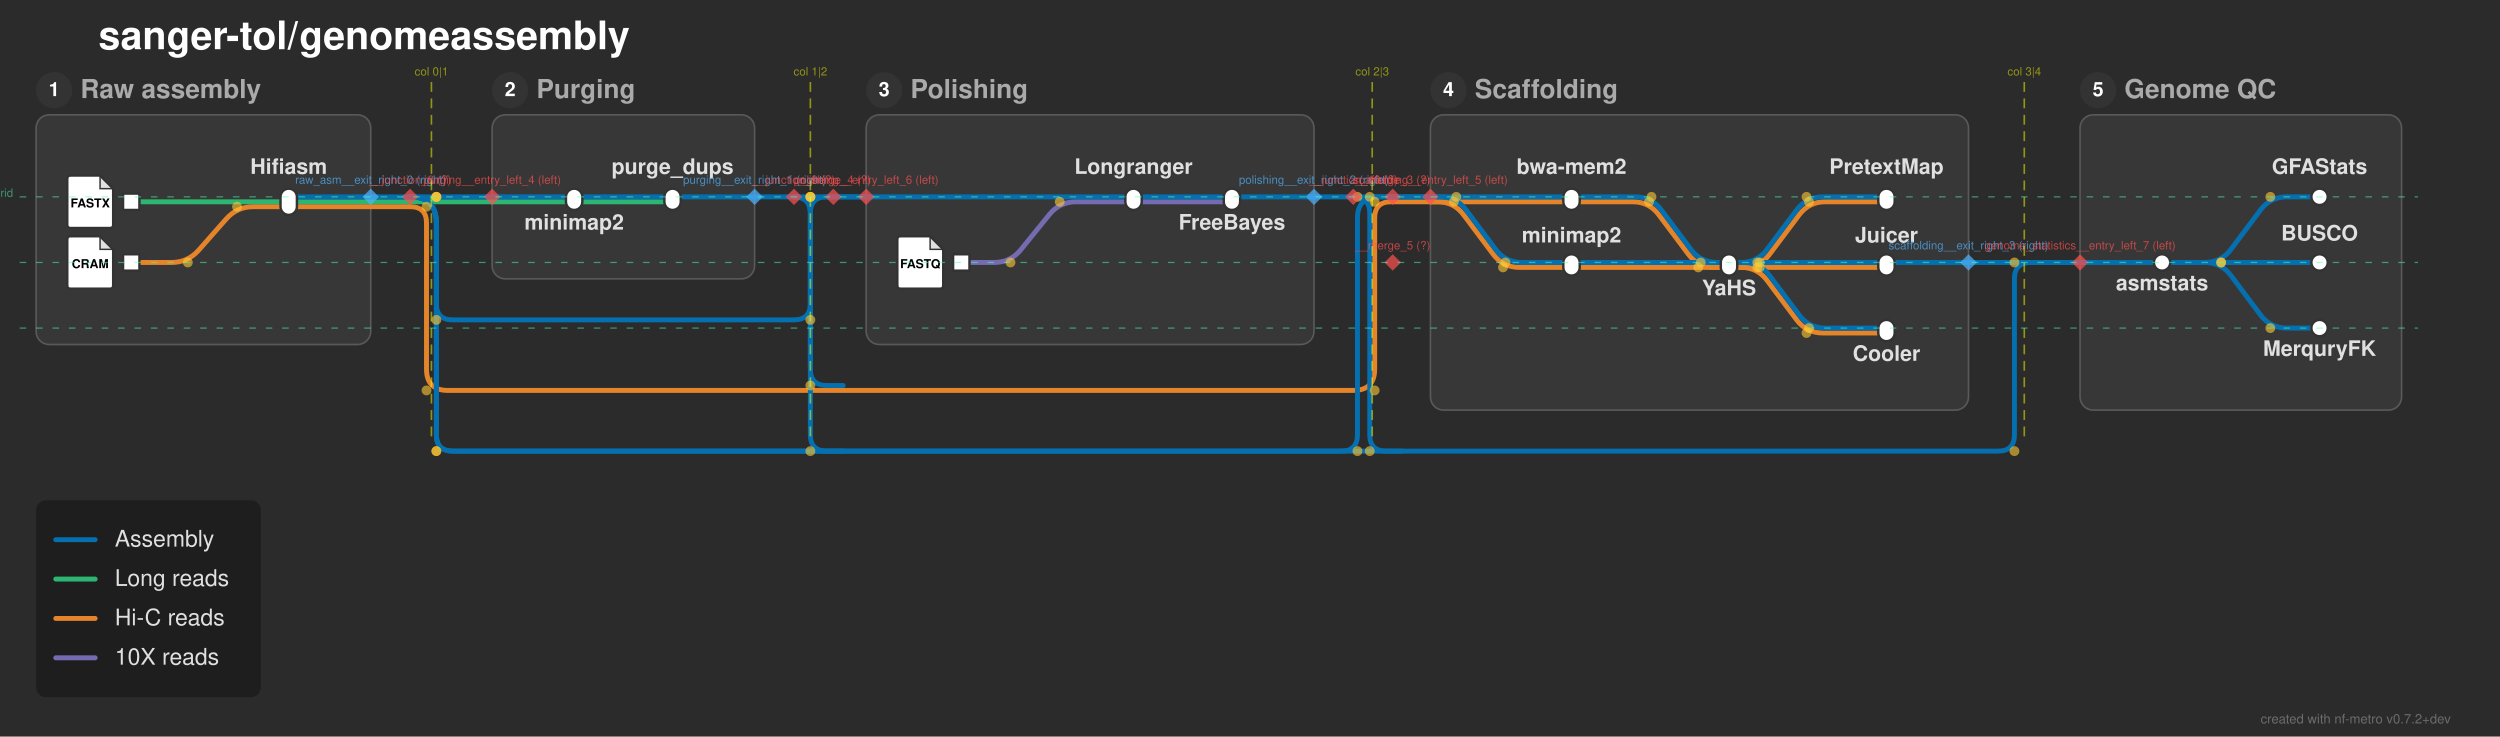
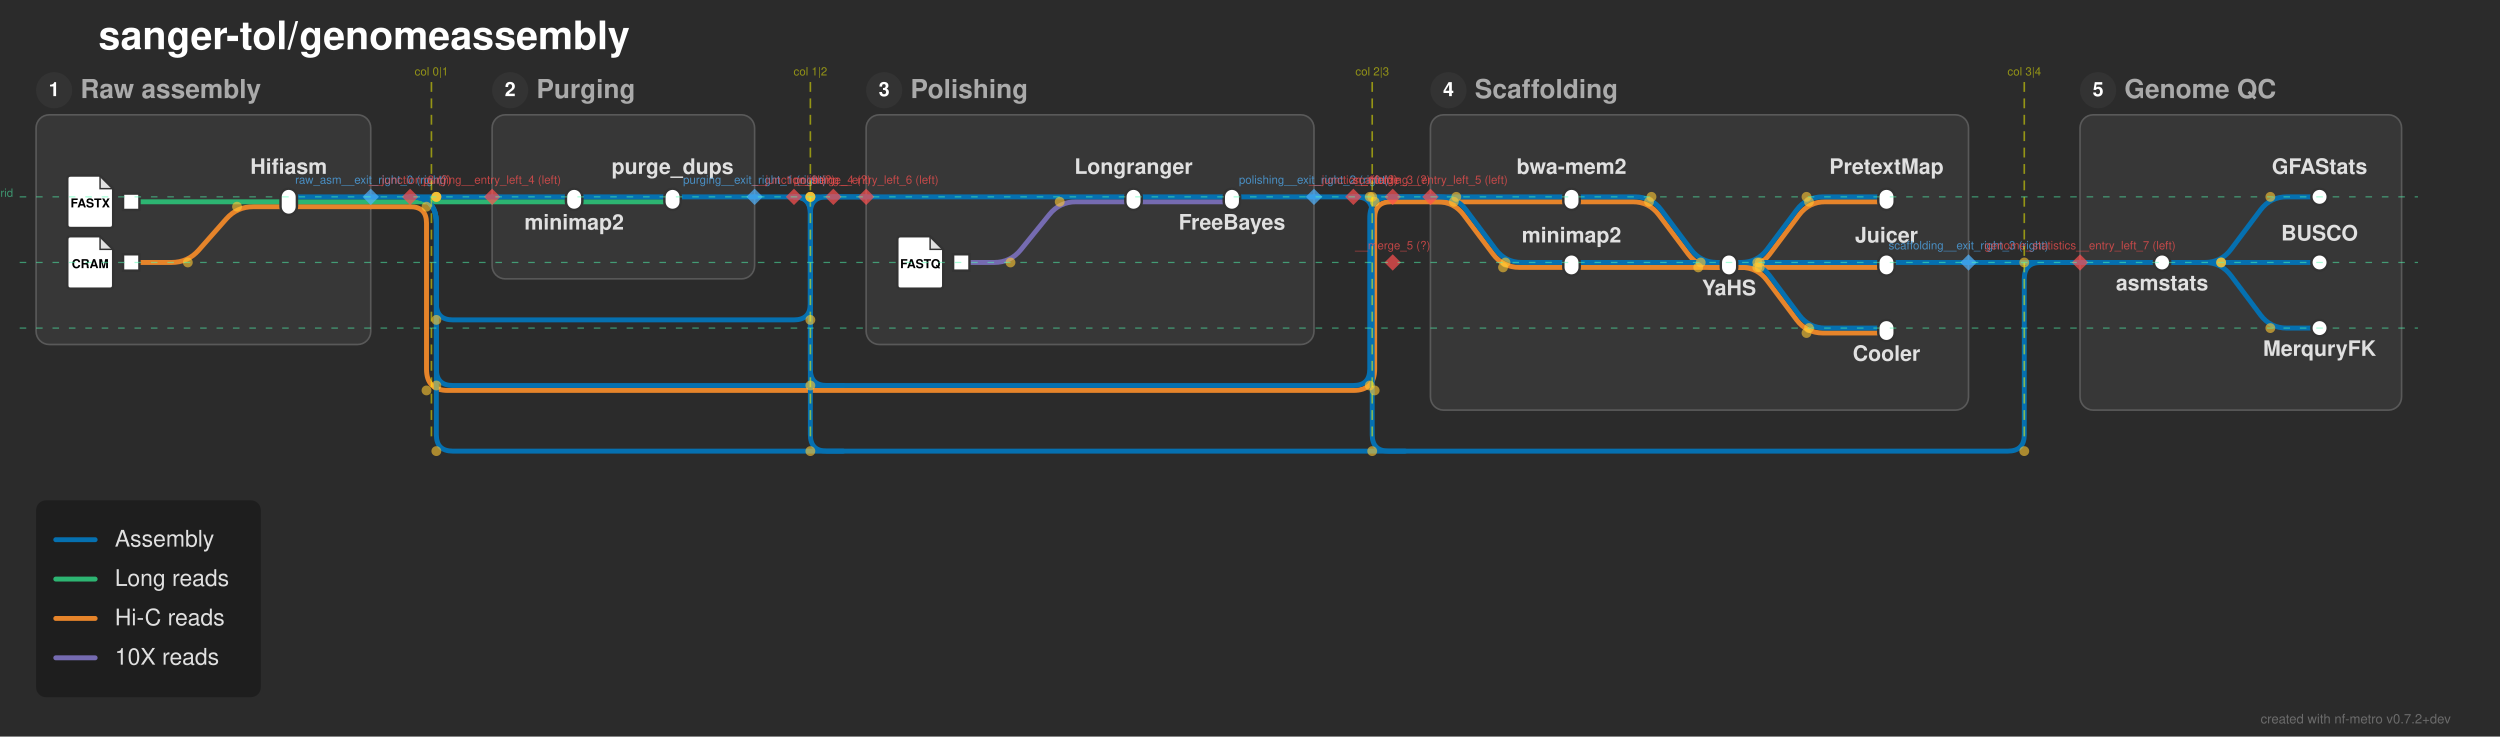
<svg xmlns="http://www.w3.org/2000/svg" width="1524" height="449" viewBox="0 0 1524 449">
  <defs>
</defs>
  <rect x="0" y="0" width="1524" height="449" fill="#2b2b2b" />
  <text x="60.0" y="30.0" font-size="24.0" fill="#ffffff" font-family="'Helvetica Neue', Helvetica, Arial, sans-serif" font-weight="bold" class="nf-metro-title">sanger-tol/genomeassembly</text>
  <rect x="22.0" y="70.0" width="204.0" height="140.0" rx="8" ry="8" fill="#373737" stroke="#595959" stroke-width="1.0" class="nf-metro-section-box" data-section-id="raw_asm" data-section-lines="assemblies,hic_reads,long_reads" />
  <circle cx="33.0" cy="55.0" r="11" fill="#333333" class="nf-metro-section-num-circle" data-section-id="raw_asm" />
  <text x="33.0" y="55.0" font-size="12" fill="#ffffff" font-family="'Helvetica Neue', Helvetica, Arial, sans-serif" font-weight="bold" text-anchor="middle" dy="0.3em" data-section-id="raw_asm">1</text>
  <text x="49.0" y="55.0" font-size="16.0" fill="#aaaaaa" font-family="'Helvetica Neue', Helvetica, Arial, sans-serif" font-weight="bold" dy="0.3em" class="nf-metro-section-label" data-section-id="raw_asm">Raw assembly</text>
  <rect x="300.0" y="70.0" width="160.0" height="100.0" rx="8" ry="8" fill="#373737" stroke="#595959" stroke-width="1.0" class="nf-metro-section-box" data-section-id="purging" data-section-lines="assemblies,long_reads" />
  <circle cx="311.0" cy="55.0" r="11" fill="#333333" class="nf-metro-section-num-circle" data-section-id="purging" />
  <text x="311.0" y="55.0" font-size="12" fill="#ffffff" font-family="'Helvetica Neue', Helvetica, Arial, sans-serif" font-weight="bold" text-anchor="middle" dy="0.3em" data-section-id="purging">2</text>
  <text x="327.0" y="55.0" font-size="16.0" fill="#aaaaaa" font-family="'Helvetica Neue', Helvetica, Arial, sans-serif" font-weight="bold" dy="0.3em" class="nf-metro-section-label" data-section-id="purging">Purging</text>
  <rect x="528.0" y="70.0" width="273.0" height="140.0" rx="8" ry="8" fill="#373737" stroke="#595959" stroke-width="1.0" class="nf-metro-section-box" data-section-id="polishing" data-section-lines="assemblies,i10x_reads" />
  <circle cx="539.0" cy="55.0" r="11" fill="#333333" class="nf-metro-section-num-circle" data-section-id="polishing" />
  <text x="539.0" y="55.0" font-size="12" fill="#ffffff" font-family="'Helvetica Neue', Helvetica, Arial, sans-serif" font-weight="bold" text-anchor="middle" dy="0.3em" data-section-id="polishing">3</text>
  <text x="555.0" y="55.0" font-size="16.0" fill="#aaaaaa" font-family="'Helvetica Neue', Helvetica, Arial, sans-serif" font-weight="bold" dy="0.3em" class="nf-metro-section-label" data-section-id="polishing">Polishing</text>
  <rect x="872.0" y="70.0" width="328.0" height="180.0" rx="8" ry="8" fill="#373737" stroke="#595959" stroke-width="1.0" class="nf-metro-section-box" data-section-id="scaffolding" data-section-lines="assemblies,hic_reads" />
  <circle cx="883.0" cy="55.0" r="11" fill="#333333" class="nf-metro-section-num-circle" data-section-id="scaffolding" />
  <text x="883.0" y="55.0" font-size="12" fill="#ffffff" font-family="'Helvetica Neue', Helvetica, Arial, sans-serif" font-weight="bold" text-anchor="middle" dy="0.3em" data-section-id="scaffolding">4</text>
  <text x="899.0" y="55.0" font-size="16.0" fill="#aaaaaa" font-family="'Helvetica Neue', Helvetica, Arial, sans-serif" font-weight="bold" dy="0.3em" class="nf-metro-section-label" data-section-id="scaffolding">Scaffolding</text>
  <rect x="1268.0" y="70.0" width="196.0" height="180.0" rx="8" ry="8" fill="#373737" stroke="#595959" stroke-width="1.0" class="nf-metro-section-box" data-section-id="genome_statistics" data-section-lines="assemblies" />
  <circle cx="1279.0" cy="55.0" r="11" fill="#333333" class="nf-metro-section-num-circle" data-section-id="genome_statistics" />
  <text x="1279.0" y="55.0" font-size="12" fill="#ffffff" font-family="'Helvetica Neue', Helvetica, Arial, sans-serif" font-weight="bold" text-anchor="middle" dy="0.3em" data-section-id="genome_statistics">5</text>
  <text x="1295.0" y="55.0" font-size="16.0" fill="#aaaaaa" font-family="'Helvetica Neue', Helvetica, Arial, sans-serif" font-weight="bold" dy="0.3em" class="nf-metro-section-label" data-section-id="genome_statistics">Genome QC</text>
  <path d="M586.0,160.0 L606.0,160.0 Q616.0,160.0,622.298,152.232 L639.702,130.768 Q646.0,123.0,656.0,123.0 L691.0,123.0" stroke="#756bb1" stroke-width="3.0" fill="none" stroke-linecap="round" stroke-linejoin="round" class="metro-line-i10x_reads" data-line-id="i10x_reads" />
  <path d="M691.0,123.0 L751.0,123.0" stroke="#756bb1" stroke-width="3.0" stroke-linecap="round" class="metro-line-i10x_reads" data-line-id="i10x_reads" />
  <path d="M80.0,160.0 L104.5,160.0 Q114.5,160.0,121.116,152.502 L137.884,133.498 Q144.5,126.0,154.5,126.0 L176.0,126.0" stroke="#e6842a" stroke-width="3.0" fill="none" stroke-linecap="round" stroke-linejoin="round" class="metro-line-hic_reads" data-line-id="hic_reads" />
  <path d="M958.0,123.0 L995.25,123.0 Q1005.25,123.0,1011.25,131.0 L1029.25,155.0 Q1035.25,163.0,1045.25,163.0 L1054.0,163.0" stroke="#e6842a" stroke-width="3.0" fill="none" stroke-linecap="round" stroke-linejoin="round" class="metro-line-hic_reads" data-line-id="hic_reads" />
  <path d="M958.0,163.0 L1054.0,163.0" stroke="#e6842a" stroke-width="3.0" stroke-linecap="round" class="metro-line-hic_reads" data-line-id="hic_reads" />
  <path d="M1054.0,163.0 L1062.75,163.0 Q1072.75,163.0,1078.75,155.0 L1096.75,131.0 Q1102.75,123.0,1112.75,123.0 L1150.0,123.0" stroke="#e6842a" stroke-width="3.0" fill="none" stroke-linecap="round" stroke-linejoin="round" class="metro-line-hic_reads" data-line-id="hic_reads" />
  <path d="M1054.0,163.0 L1150.0,163.0" stroke="#e6842a" stroke-width="3.0" stroke-linecap="round" class="metro-line-hic_reads" data-line-id="hic_reads" />
  <path d="M1054.0,163.0 L1061.25,163.0 Q1071.25,163.0,1077.25,171.0 L1095.25,195.0 Q1101.25,203.0,1111.25,203.0 L1150.0,203.0" stroke="#e6842a" stroke-width="3.0" fill="none" stroke-linecap="round" stroke-linejoin="round" class="metro-line-hic_reads" data-line-id="hic_reads" />
  <path d="M176.0,126.0 L226.0,126.0" stroke="#e6842a" stroke-width="3.0" stroke-linecap="round" class="metro-line-hic_reads" data-line-id="hic_reads" />
  <path d="M872.0,123.0 L958.0,123.0" stroke="#e6842a" stroke-width="3.0" stroke-linecap="round" class="metro-line-hic_reads" data-line-id="hic_reads" />
  <path d="M872.0,123.0 L876.25,123.0 Q886.25,123.0,892.25,131.0 L910.25,155.0 Q916.25,163.0,926.25,163.0 L958.0,163.0" stroke="#e6842a" stroke-width="3.0" fill="none" stroke-linecap="round" stroke-linejoin="round" class="metro-line-hic_reads" data-line-id="hic_reads" />
  <path d="M226.0,126.0 L250.0,126.0" stroke="#e6842a" stroke-width="3.0" stroke-linecap="round" class="metro-line-hic_reads" data-line-id="hic_reads" />
  <path d="M250.0,126.0 L250.0,126.0 Q260.0,126.0,260.0,136.0 L260.0,225.0 Q260.0,238.0,273.0,238.0 L825.0,238.0 Q838.0,238.0,838.0,225.0 L838.0,133.0 Q838.0,123.0,848.0,123.0 L872.0,123.0" stroke="#e6842a" stroke-width="3.0" fill="none" stroke-linecap="round" stroke-linejoin="round" class="metro-line-hic_reads" data-line-id="hic_reads" />
  <path d="M80.0,123.0 L176.0,123.0" stroke="#2db572" stroke-width="3.0" stroke-linecap="round" class="metro-line-long_reads" data-line-id="long_reads" />
  <path d="M350.0,123.0 L410.0,123.0" stroke="#2db572" stroke-width="3.0" stroke-linecap="round" class="metro-line-long_reads" data-line-id="long_reads" />
  <path d="M176.0,123.0 L226.0,123.0" stroke="#2db572" stroke-width="3.0" stroke-linecap="round" class="metro-line-long_reads" data-line-id="long_reads" />
  <path d="M300.0,123.0 L350.0,123.0" stroke="#2db572" stroke-width="3.0" stroke-linecap="round" class="metro-line-long_reads" data-line-id="long_reads" />
  <path d="M226.0,123.0 L250.0,123.0" stroke="#2db572" stroke-width="3.0" stroke-linecap="round" class="metro-line-long_reads" data-line-id="long_reads" />
  <path d="M250.0,123.0 L300.0,123.0" stroke="#2db572" stroke-width="3.0" stroke-linecap="round" class="metro-line-long_reads" data-line-id="long_reads" />
  <path d="M350.0,120.0 L410.0,120.0" stroke="#0570b0" stroke-width="3.0" stroke-linecap="round" class="metro-line-assemblies" data-line-id="assemblies" />
  <path d="M691.0,120.0 L751.0,120.0" stroke="#0570b0" stroke-width="3.0" stroke-linecap="round" class="metro-line-assemblies" data-line-id="assemblies" />
  <path d="M958.0,120.0 L996.75,120.0 Q1006.75,120.0,1012.75,128.0 L1030.75,152.0 Q1036.75,160.0,1046.75,160.0 L1054.0,160.0" stroke="#0570b0" stroke-width="3.0" fill="none" stroke-linecap="round" stroke-linejoin="round" class="metro-line-assemblies" data-line-id="assemblies" />
  <path d="M958.0,160.0 L1054.0,160.0" stroke="#0570b0" stroke-width="3.0" stroke-linecap="round" class="metro-line-assemblies" data-line-id="assemblies" />
  <path d="M1054.0,160.0 L1061.25,160.0 Q1071.25,160.0,1077.25,152.0 L1095.25,128.0 Q1101.25,120.0,1111.25,120.0 L1150.0,120.0" stroke="#0570b0" stroke-width="3.0" fill="none" stroke-linecap="round" stroke-linejoin="round" class="metro-line-assemblies" data-line-id="assemblies" />
  <path d="M1054.0,160.0 L1150.0,160.0" stroke="#0570b0" stroke-width="3.0" stroke-linecap="round" class="metro-line-assemblies" data-line-id="assemblies" />
  <path d="M1054.0,160.0 L1062.75,160.0 Q1072.75,160.0,1078.75,168.0 L1096.75,192.0 Q1102.75,200.0,1112.75,200.0 L1150.0,200.0" stroke="#0570b0" stroke-width="3.0" fill="none" stroke-linecap="round" stroke-linejoin="round" class="metro-line-assemblies" data-line-id="assemblies" />
  <path d="M1318.0,160.0 L1344.0,160.0 Q1354.0,160.0,1360.0,152.0 L1378.0,128.0 Q1384.0,120.0,1394.0,120.0 L1414.0,120.0" stroke="#0570b0" stroke-width="3.0" fill="none" stroke-linecap="round" stroke-linejoin="round" class="metro-line-assemblies" data-line-id="assemblies" />
  <path d="M1318.0,160.0 L1414.0,160.0" stroke="#0570b0" stroke-width="3.0" stroke-linecap="round" class="metro-line-assemblies" data-line-id="assemblies" />
  <path d="M1318.0,160.0 L1344.0,160.0 Q1354.0,160.0,1360.0,168.0 L1378.0,192.0 Q1384.0,200.0,1394.0,200.0 L1414.0,200.0" stroke="#0570b0" stroke-width="3.0" fill="none" stroke-linecap="round" stroke-linejoin="round" class="metro-line-assemblies" data-line-id="assemblies" />
  <path d="M176.0,120.0 L226.0,120.0" stroke="#0570b0" stroke-width="3.0" stroke-linecap="round" class="metro-line-assemblies" data-line-id="assemblies" />
  <path d="M300.0,120.0 L350.0,120.0" stroke="#0570b0" stroke-width="3.0" stroke-linecap="round" class="metro-line-assemblies" data-line-id="assemblies" />
  <path d="M528.0,120.0 L691.0,120.0" stroke="#0570b0" stroke-width="3.0" stroke-linecap="round" class="metro-line-assemblies" data-line-id="assemblies" />
  <path d="M872.0,120.0 L958.0,120.0" stroke="#0570b0" stroke-width="3.0" stroke-linecap="round" class="metro-line-assemblies" data-line-id="assemblies" />
  <path d="M872.0,120.0 L877.75,120.0 Q887.75,120.0,893.75,128.0 L911.75,152.0 Q917.75,160.0,927.75,160.0 L958.0,160.0" stroke="#0570b0" stroke-width="3.0" fill="none" stroke-linecap="round" stroke-linejoin="round" class="metro-line-assemblies" data-line-id="assemblies" />
  <path d="M410.0,120.0 L460.0,120.0" stroke="#0570b0" stroke-width="3.0" stroke-linecap="round" class="metro-line-assemblies" data-line-id="assemblies" />
  <path d="M751.0,120.0 L801.0,120.0" stroke="#0570b0" stroke-width="3.0" stroke-linecap="round" class="metro-line-assemblies" data-line-id="assemblies" />
  <path d="M1268.0,160.0 L1318.0,160.0" stroke="#0570b0" stroke-width="3.0" stroke-linecap="round" class="metro-line-assemblies" data-line-id="assemblies" />
  <path d="M1054.0,160.0 L1200.0,160.0" stroke="#0570b0" stroke-width="3.0" stroke-linecap="round" class="metro-line-assemblies" data-line-id="assemblies" />
  <path d="M226.0,120.0 L250.0,120.0" stroke="#0570b0" stroke-width="3.0" stroke-linecap="round" class="metro-line-assemblies" data-line-id="assemblies" />
  <path d="M250.0,120.0 L300.0,120.0" stroke="#0570b0" stroke-width="3.0" stroke-linecap="round" class="metro-line-assemblies" data-line-id="assemblies" />
  <path d="M460.0,120.0 L484.0,120.0" stroke="#0570b0" stroke-width="3.0" stroke-linecap="round" class="metro-line-assemblies" data-line-id="assemblies" />
  <path d="M801.0,120.0 L825.0,120.0" stroke="#0570b0" stroke-width="3.0" stroke-linecap="round" class="metro-line-assemblies" data-line-id="assemblies" />
  <path d="M1200.0,160.0 L1268.0,160.0" stroke="#0570b0" stroke-width="3.0" stroke-linecap="round" class="metro-line-assemblies" data-line-id="assemblies" />
-   <path d="M250.0,120.0 L250.0,120.0 Q266.0,120.0,266.0,136.0 L266.0,265.0 Q266.0,275.0,276.0,275.0 L817.5,275.0 Q827.5,275.0,827.5,265.0 L827.5,133.0 Q827.5,120.0,840.5,120.0 L872.0,120.0" stroke="#0570b0" stroke-width="3.0" fill="none" stroke-linecap="round" stroke-linejoin="round" class="metro-line-assemblies" data-line-id="assemblies" />
+   <path d="M250.0,120.0 L250.0,120.0 Q266.0,120.0,266.0,136.0 L266.0,225.0 Q266.0,235.0,276.0,235.0 L825.0,235.0 Q835.0,235.0,835.0,225.0 L835.0,133.0 Q835.0,120.0,848.0,120.0 L872.0,120.0" stroke="#0570b0" stroke-width="3.0" fill="none" stroke-linecap="round" stroke-linejoin="round" class="metro-line-assemblies" data-line-id="assemblies" />
  <path d="M484.0,120.0 L484.0,120.0 Q494.0,120.0,494.0,130.0 L494.0,225.0 Q494.0,235.0,504.0,235.0 L514.0,235.0" stroke="#0570b0" stroke-width="3.0" fill="none" stroke-linecap="round" stroke-linejoin="round" class="metro-line-assemblies" data-line-id="assemblies" />
  <path d="M825.0,120.0 L849.0,120.0" stroke="#0570b0" stroke-width="3.0" stroke-linecap="round" class="metro-line-assemblies" data-line-id="assemblies" />
  <path d="M849.0,120.0 L872.0,120.0" stroke="#0570b0" stroke-width="3.0" stroke-linecap="round" class="metro-line-assemblies" data-line-id="assemblies" />
  <path d="M250.0,120.0 L250.0,120.0 Q266.0,120.0,266.0,136.0 L266.0,185.0 Q266.0,195.0,276.0,195.0 L484.0,195.0 Q494.0,195.0,494.0,185.0 L494.0,130.0 Q494.0,120.0,504.0,120.0 L528.0,120.0" stroke="#0570b0" stroke-width="3.0" fill="none" stroke-linecap="round" stroke-linejoin="round" class="metro-line-assemblies" data-line-id="assemblies" />
  <path d="M484.0,120.0 L508.0,120.0" stroke="#0570b0" stroke-width="3.0" stroke-linecap="round" class="metro-line-assemblies" data-line-id="assemblies" />
  <path d="M508.0,120.0 L528.0,120.0" stroke="#0570b0" stroke-width="3.0" stroke-linecap="round" class="metro-line-assemblies" data-line-id="assemblies" />
-   <path d="M250.0,120.0 L250.0,120.0 Q266.0,120.0,266.0,136.0 L266.0,265.0 Q266.0,275.0,276.0,275.0 L1218.0,275.0 Q1228.0,275.0,1228.0,265.0 L1228.0,170.0 Q1228.0,160.0,1238.0,160.0 L1268.0,160.0" stroke="#0570b0" stroke-width="3.0" fill="none" stroke-linecap="round" stroke-linejoin="round" class="metro-line-assemblies" data-line-id="assemblies" />
+   <path d="M250.0,120.0 L250.0,120.0 Q266.0,120.0,266.0,136.0 L266.0,265.0 Q266.0,275.0,276.0,275.0 L1224.0,275.0 Q1234.0,275.0,1234.0,265.0 L1234.0,170.0 Q1234.0,160.0,1244.0,160.0 L1268.0,160.0" stroke="#0570b0" stroke-width="3.0" fill="none" stroke-linecap="round" stroke-linejoin="round" class="metro-line-assemblies" data-line-id="assemblies" />
  <path d="M484.0,120.0 L484.0,120.0 Q494.0,120.0,494.0,130.0 L494.0,265.0 Q494.0,275.0,504.0,275.0 L514.0,275.0" stroke="#0570b0" stroke-width="3.0" fill="none" stroke-linecap="round" stroke-linejoin="round" class="metro-line-assemblies" data-line-id="assemblies" />
-   <path d="M825.0,120.0 L825.0,120.0 Q835.0,120.0,835.0,130.0 L835.0,265.0 Q835.0,275.0,845.0,275.0 L855.0,275.0" stroke="#0570b0" stroke-width="3.0" fill="none" stroke-linecap="round" stroke-linejoin="round" class="metro-line-assemblies" data-line-id="assemblies" />
+   <path d="M825.0,120.0 L826.5,120.0 Q836.5,120.0,836.5,130.0 L836.5,265.0 Q836.5,275.0,846.5,275.0 L856.5,275.0" stroke="#0570b0" stroke-width="3.0" fill="none" stroke-linecap="round" stroke-linejoin="round" class="metro-line-assemblies" data-line-id="assemblies" />
  <rect x="75.0" y="118.0" width="10.0" height="10.0" fill="#ffffff" stroke="#333333" stroke-width="1.5" class="nf-metro-station" data-station-id="input_long_reads" data-station-lines="long_reads" data-station-label="input_long_reads" data-section-id="raw_asm" data-section-name="Raw assembly" />
  <g data-station-id="input_long_reads">
    <path d="M43.0,107.0 L61.0,107.0 L69.0,115.0 L69.0,137.0 Q69.0,139.0,67.0,139.0 L43.0,139.0 Q41.0,139.0,41.0,137.0 L41.0,109.0 Q41.0,107.0,43.0,107.0 Z" fill="#ffffff" stroke="#333333" stroke-width="1.5" stroke-linejoin="round" />
    <path d="M61.0,107.0 L61.0,115.0 L69.0,115.0 Z" fill="#333333" opacity="0.15" stroke="none" />
    <path d="M61.0,107.0 L61.0,115.0 L69.0,115.0" fill="none" stroke="#333333" stroke-width="0.9" />
    <text x="55.0" y="124.2" font-size="7.5" fill="#000000" font-family="'Helvetica Neue', Helvetica, Arial, sans-serif" font-weight="bold" text-anchor="middle" dy="0.3em">FASTX</text>
  </g>
  <rect x="75.0" y="155.0" width="10.0" height="10.0" fill="#ffffff" stroke="#333333" stroke-width="1.5" class="nf-metro-station" data-station-id="input_hic_reads" data-station-lines="hic_reads" data-station-label="input_hic_reads" data-section-id="raw_asm" data-section-name="Raw assembly" />
  <g data-station-id="input_hic_reads">
    <path d="M43.0,144.0 L61.0,144.0 L69.0,152.0 L69.0,174.0 Q69.0,176.0,67.0,176.0 L43.0,176.0 Q41.0,176.0,41.0,174.0 L41.0,146.0 Q41.0,144.0,43.0,144.0 Z" fill="#ffffff" stroke="#333333" stroke-width="1.5" stroke-linejoin="round" />
    <path d="M61.0,144.0 L61.0,152.0 L69.0,152.0 Z" fill="#333333" opacity="0.15" stroke="none" />
    <path d="M61.0,144.0 L61.0,152.0 L69.0,152.0" fill="none" stroke="#333333" stroke-width="0.9" />
    <text x="55.0" y="161.2" font-size="7.5" fill="#000000" font-family="'Helvetica Neue', Helvetica, Arial, sans-serif" font-weight="bold" text-anchor="middle" dy="0.3em">CRAM</text>
  </g>
  <rect x="171.0" y="115.0" width="10.0" height="16.0" rx="5.0" ry="5.0" fill="#ffffff" stroke="#333333" stroke-width="1.5" class="nf-metro-station" data-station-id="hifiasm" data-station-lines="assemblies,hic_reads,long_reads" data-station-label="Hifiasm" data-section-id="raw_asm" data-section-name="Raw assembly" />
  <rect x="345.0" y="115.0" width="10.0" height="13.0" rx="5.0" ry="5.0" fill="#ffffff" stroke="#333333" stroke-width="1.5" class="nf-metro-station" data-station-id="purging_minimap2" data-station-lines="assemblies,long_reads" data-station-label="minimap2" data-section-id="purging" data-section-name="Purging" />
  <rect x="405.0" y="115.0" width="10.0" height="13.0" rx="5.0" ry="5.0" fill="#ffffff" stroke="#333333" stroke-width="1.5" class="nf-metro-station" data-station-id="purge_dups" data-station-lines="assemblies,long_reads" data-station-label="purge_dups" data-section-id="purging" data-section-name="Purging" />
  <rect x="581.0" y="155.0" width="10.0" height="10.0" fill="#ffffff" stroke="#333333" stroke-width="1.5" class="nf-metro-station" data-station-id="input_10x_reads" data-station-lines="i10x_reads" data-station-label="input_10x_reads" data-section-id="polishing" data-section-name="Polishing" />
  <g data-station-id="input_10x_reads">
    <path d="M549.0,144.0 L567.0,144.0 L575.0,152.0 L575.0,174.0 Q575.0,176.0,573.0,176.0 L549.0,176.0 Q547.0,176.0,547.0,174.0 L547.0,146.0 Q547.0,144.0,549.0,144.0 Z" fill="#ffffff" stroke="#333333" stroke-width="1.5" stroke-linejoin="round" />
    <path d="M567.0,144.0 L567.0,152.0 L575.0,152.0 Z" fill="#333333" opacity="0.15" stroke="none" />
    <path d="M567.0,144.0 L567.0,152.0 L575.0,152.0" fill="none" stroke="#333333" stroke-width="0.9" />
    <text x="561.0" y="161.2" font-size="7.5" fill="#000000" font-family="'Helvetica Neue', Helvetica, Arial, sans-serif" font-weight="bold" text-anchor="middle" dy="0.3em">FASTQ</text>
  </g>
  <rect x="686.0" y="115.0" width="10.0" height="13.0" rx="5.0" ry="5.0" fill="#ffffff" stroke="#333333" stroke-width="1.5" class="nf-metro-station" data-station-id="longranger" data-station-lines="assemblies,i10x_reads" data-station-label="Longranger" data-section-id="polishing" data-section-name="Polishing" />
  <rect x="746.0" y="115.0" width="10.0" height="13.0" rx="5.0" ry="5.0" fill="#ffffff" stroke="#333333" stroke-width="1.5" class="nf-metro-station" data-station-id="freebayes" data-station-lines="assemblies,i10x_reads" data-station-label="FreeBayes" data-section-id="polishing" data-section-name="Polishing" />
  <rect x="953.0" y="115.0" width="10.0" height="13.0" rx="5.0" ry="5.0" fill="#ffffff" stroke="#333333" stroke-width="1.5" class="nf-metro-station" data-station-id="scaffolding_bwamem2" data-station-lines="assemblies,hic_reads" data-station-label="bwa-mem2" data-section-id="scaffolding" data-section-name="Scaffolding" />
  <rect x="953.0" y="155.0" width="10.0" height="13.0" rx="5.0" ry="5.0" fill="#ffffff" stroke="#333333" stroke-width="1.5" class="nf-metro-station" data-station-id="scaffolding_minimap2" data-station-lines="assemblies,hic_reads" data-station-label="minimap2" data-section-id="scaffolding" data-section-name="Scaffolding" />
  <rect x="1049.0" y="155.0" width="10.0" height="13.0" rx="5.0" ry="5.0" fill="#ffffff" stroke="#333333" stroke-width="1.5" class="nf-metro-station" data-station-id="yahs" data-station-lines="assemblies,hic_reads" data-station-label="YaHS" data-section-id="scaffolding" data-section-name="Scaffolding" />
  <rect x="1145.0" y="115.0" width="10.0" height="13.0" rx="5.0" ry="5.0" fill="#ffffff" stroke="#333333" stroke-width="1.5" class="nf-metro-station" data-station-id="pretextmap" data-station-lines="assemblies,hic_reads" data-station-label="PretextMap" data-section-id="scaffolding" data-section-name="Scaffolding" />
  <rect x="1145.0" y="155.0" width="10.0" height="13.0" rx="5.0" ry="5.0" fill="#ffffff" stroke="#333333" stroke-width="1.5" class="nf-metro-station" data-station-id="juicer" data-station-lines="assemblies,hic_reads" data-station-label="Juicer" data-section-id="scaffolding" data-section-name="Scaffolding" />
  <rect x="1145.0" y="195.0" width="10.0" height="13.0" rx="5.0" ry="5.0" fill="#ffffff" stroke="#333333" stroke-width="1.5" class="nf-metro-station" data-station-id="cooler" data-station-lines="assemblies,hic_reads" data-station-label="Cooler" data-section-id="scaffolding" data-section-name="Scaffolding" />
  <rect x="1313.0" y="155.0" width="10.0" height="10.0" rx="5.0" ry="5.0" fill="#ffffff" stroke="#333333" stroke-width="1.5" class="nf-metro-station" data-station-id="asmstats" data-station-lines="assemblies" data-station-label="asmstats" data-section-id="genome_statistics" data-section-name="Genome QC" />
  <rect x="1409.0" y="115.0" width="10.0" height="10.0" rx="5.0" ry="5.0" fill="#ffffff" stroke="#333333" stroke-width="1.5" class="nf-metro-station" data-station-id="gfastats" data-station-lines="assemblies" data-station-label="GFAStats" data-section-id="genome_statistics" data-section-name="Genome QC" />
  <rect x="1409.0" y="155.0" width="10.0" height="10.0" rx="5.0" ry="5.0" fill="#ffffff" stroke="#333333" stroke-width="1.5" class="nf-metro-station" data-station-id="busco" data-station-lines="assemblies" data-station-label="BUSCO" data-section-id="genome_statistics" data-section-name="Genome QC" />
  <rect x="1409.0" y="195.0" width="10.0" height="10.0" rx="5.0" ry="5.0" fill="#ffffff" stroke="#333333" stroke-width="1.5" class="nf-metro-station" data-station-id="merquryfk" data-station-lines="assemblies" data-station-label="MerquryFK" data-section-id="genome_statistics" data-section-name="Genome QC" />
  <text x="958.0" y="106.0" font-size="13.0" fill="#e0e0e0" font-family="'Helvetica Neue', Helvetica, Arial, sans-serif" font-weight="bold" text-anchor="middle" dominant-baseline="auto" data-station-id="scaffolding_bwamem2" class="nf-metro-station-label">bwa-mem2</text>
  <text x="350.0" y="134.0" font-size="13.0" fill="#e0e0e0" font-family="'Helvetica Neue', Helvetica, Arial, sans-serif" font-weight="bold" text-anchor="middle" dominant-baseline="hanging" data-station-id="purging_minimap2" class="nf-metro-station-label">minimap2</text>
  <text x="1318.0" y="171.0" font-size="13.0" fill="#e0e0e0" font-family="'Helvetica Neue', Helvetica, Arial, sans-serif" font-weight="bold" text-anchor="middle" dominant-baseline="hanging" data-station-id="asmstats" class="nf-metro-station-label">asmstats</text>
  <text x="958.0" y="147.8" font-size="13.0" fill="#e0e0e0" font-family="'Helvetica Neue', Helvetica, Arial, sans-serif" font-weight="bold" text-anchor="middle" dominant-baseline="auto" data-station-id="scaffolding_minimap2" class="nf-metro-station-label">minimap2</text>
  <text x="1414.0" y="106.0" font-size="13.0" fill="#e0e0e0" font-family="'Helvetica Neue', Helvetica, Arial, sans-serif" font-weight="bold" text-anchor="middle" dominant-baseline="auto" data-station-id="gfastats" class="nf-metro-station-label">GFAStats</text>
  <text x="410.0" y="106.0" font-size="13.0" fill="#e0e0e0" font-family="'Helvetica Neue', Helvetica, Arial, sans-serif" font-weight="bold" text-anchor="middle" dominant-baseline="auto" data-station-id="purge_dups" class="nf-metro-station-label">purge_dups</text>
  <text x="691.0" y="106.0" font-size="13.0" fill="#e0e0e0" font-family="'Helvetica Neue', Helvetica, Arial, sans-serif" font-weight="bold" text-anchor="middle" dominant-baseline="auto" data-station-id="longranger" class="nf-metro-station-label">Longranger</text>
  <text x="1054.0" y="174.0" font-size="13.0" fill="#e0e0e0" font-family="'Helvetica Neue', Helvetica, Arial, sans-serif" font-weight="bold" text-anchor="middle" dominant-baseline="hanging" data-station-id="yahs" class="nf-metro-station-label">YaHS</text>
  <text x="1414.0" y="146.6" font-size="13.0" fill="#e0e0e0" font-family="'Helvetica Neue', Helvetica, Arial, sans-serif" font-weight="bold" text-anchor="middle" dominant-baseline="auto" data-station-id="busco" class="nf-metro-station-label">BUSCO</text>
  <text x="176.0" y="106.0" font-size="13.0" fill="#e0e0e0" font-family="'Helvetica Neue', Helvetica, Arial, sans-serif" font-weight="bold" text-anchor="middle" dominant-baseline="auto" data-station-id="hifiasm" class="nf-metro-station-label">Hifiasm</text>
  <text x="1414.0" y="211.0" font-size="13.0" fill="#e0e0e0" font-family="'Helvetica Neue', Helvetica, Arial, sans-serif" font-weight="bold" text-anchor="middle" dominant-baseline="hanging" data-station-id="merquryfk" class="nf-metro-station-label">MerquryFK</text>
  <text x="1150.0" y="106.0" font-size="13.0" fill="#e0e0e0" font-family="'Helvetica Neue', Helvetica, Arial, sans-serif" font-weight="bold" text-anchor="middle" dominant-baseline="auto" data-station-id="pretextmap" class="nf-metro-station-label">PretextMap</text>
  <text x="751.0" y="134.0" font-size="13.0" fill="#e0e0e0" font-family="'Helvetica Neue', Helvetica, Arial, sans-serif" font-weight="bold" text-anchor="middle" dominant-baseline="hanging" data-station-id="freebayes" class="nf-metro-station-label">FreeBayes</text>
  <text x="1150.0" y="147.8" font-size="13.0" fill="#e0e0e0" font-family="'Helvetica Neue', Helvetica, Arial, sans-serif" font-weight="bold" text-anchor="middle" dominant-baseline="auto" data-station-id="juicer" class="nf-metro-station-label">Juicer</text>
  <text x="1150.0" y="214.0" font-size="13.0" fill="#e0e0e0" font-family="'Helvetica Neue', Helvetica, Arial, sans-serif" font-weight="bold" text-anchor="middle" dominant-baseline="hanging" data-station-id="cooler" class="nf-metro-station-label">Cooler</text>
  <circle cx="114.5" cy="160.0" r="3.0" fill="rgba(255, 200, 50, 0.6)" />
  <circle cx="144.5" cy="126.0" r="3.0" fill="rgba(255, 200, 50, 0.6)" />
  <circle cx="616.0" cy="160.0" r="3.0" fill="rgba(255, 200, 50, 0.6)" />
  <circle cx="646.0" cy="123.0" r="3.0" fill="rgba(255, 200, 50, 0.6)" />
  <circle cx="1006.75" cy="120.0" r="3.0" fill="rgba(255, 200, 50, 0.6)" />
  <circle cx="1036.75" cy="160.0" r="3.0" fill="rgba(255, 200, 50, 0.6)" />
  <circle cx="1005.25" cy="123.0" r="3.0" fill="rgba(255, 200, 50, 0.6)" />
  <circle cx="1035.25" cy="163.0" r="3.0" fill="rgba(255, 200, 50, 0.6)" />
  <circle cx="1071.25" cy="160.0" r="3.0" fill="rgba(255, 200, 50, 0.6)" />
  <circle cx="1101.25" cy="120.0" r="3.0" fill="rgba(255, 200, 50, 0.6)" />
  <circle cx="1072.75" cy="163.0" r="3.0" fill="rgba(255, 200, 50, 0.6)" />
  <circle cx="1102.75" cy="123.0" r="3.0" fill="rgba(255, 200, 50, 0.6)" />
  <circle cx="1072.75" cy="160.0" r="3.0" fill="rgba(255, 200, 50, 0.6)" />
  <circle cx="1102.75" cy="200.0" r="3.0" fill="rgba(255, 200, 50, 0.6)" />
  <circle cx="1071.25" cy="163.0" r="3.0" fill="rgba(255, 200, 50, 0.6)" />
  <circle cx="1101.25" cy="203.0" r="3.0" fill="rgba(255, 200, 50, 0.6)" />
  <circle cx="1354.0" cy="160.0" r="3.0" fill="rgba(255, 200, 50, 0.6)" />
  <circle cx="1384.0" cy="120.0" r="3.0" fill="rgba(255, 200, 50, 0.6)" />
  <circle cx="1354.0" cy="160.0" r="3.0" fill="rgba(255, 200, 50, 0.6)" />
  <circle cx="1384.0" cy="200.0" r="3.0" fill="rgba(255, 200, 50, 0.6)" />
  <circle cx="886.25" cy="123.0" r="3.0" fill="rgba(255, 200, 50, 0.6)" />
  <circle cx="916.25" cy="163.0" r="3.0" fill="rgba(255, 200, 50, 0.6)" />
  <circle cx="887.75" cy="120.0" r="3.0" fill="rgba(255, 200, 50, 0.6)" />
  <circle cx="917.75" cy="160.0" r="3.0" fill="rgba(255, 200, 50, 0.6)" />
  <circle cx="260.0" cy="126.0" r="3.0" fill="rgba(255, 200, 50, 0.6)" />
  <circle cx="260.0" cy="238.0" r="3.0" fill="rgba(255, 200, 50, 0.6)" />
  <circle cx="838.0" cy="238.0" r="3.0" fill="rgba(255, 200, 50, 0.6)" />
  <circle cx="838.0" cy="123.0" r="3.0" fill="rgba(255, 200, 50, 0.6)" />
  <circle cx="266.0" cy="120.0" r="3.0" fill="rgba(255, 200, 50, 0.6)" />
-   <circle cx="266.0" cy="275.0" r="3.0" fill="rgba(255, 200, 50, 0.6)" />
-   <circle cx="827.5" cy="275.0" r="3.0" fill="rgba(255, 200, 50, 0.6)" />
-   <circle cx="827.5" cy="120.0" r="3.0" fill="rgba(255, 200, 50, 0.6)" />
+   <circle cx="266.0" cy="235.0" r="3.0" fill="rgba(255, 200, 50, 0.6)" />
+   <circle cx="835.0" cy="235.0" r="3.0" fill="rgba(255, 200, 50, 0.6)" />
+   <circle cx="835.0" cy="120.0" r="3.0" fill="rgba(255, 200, 50, 0.6)" />
  <circle cx="494.0" cy="120.0" r="3.0" fill="rgba(255, 200, 50, 0.6)" />
  <circle cx="494.0" cy="235.0" r="3.0" fill="rgba(255, 200, 50, 0.6)" />
  <circle cx="266.0" cy="120.0" r="3.0" fill="rgba(255, 200, 50, 0.6)" />
  <circle cx="266.0" cy="195.0" r="3.0" fill="rgba(255, 200, 50, 0.6)" />
  <circle cx="494.0" cy="195.0" r="3.0" fill="rgba(255, 200, 50, 0.6)" />
  <circle cx="494.0" cy="120.0" r="3.0" fill="rgba(255, 200, 50, 0.6)" />
  <circle cx="266.0" cy="120.0" r="3.0" fill="rgba(255, 200, 50, 0.6)" />
  <circle cx="266.0" cy="275.0" r="3.0" fill="rgba(255, 200, 50, 0.6)" />
-   <circle cx="1228.0" cy="275.0" r="3.0" fill="rgba(255, 200, 50, 0.6)" />
-   <circle cx="1228.0" cy="160.0" r="3.0" fill="rgba(255, 200, 50, 0.6)" />
+   <circle cx="1234.0" cy="275.0" r="3.0" fill="rgba(255, 200, 50, 0.6)" />
+   <circle cx="1234.0" cy="160.0" r="3.0" fill="rgba(255, 200, 50, 0.6)" />
  <circle cx="494.0" cy="120.0" r="3.0" fill="rgba(255, 200, 50, 0.6)" />
  <circle cx="494.0" cy="275.0" r="3.0" fill="rgba(255, 200, 50, 0.6)" />
-   <circle cx="835.0" cy="120.0" r="3.0" fill="rgba(255, 200, 50, 0.6)" />
-   <circle cx="835.0" cy="275.0" r="3.0" fill="rgba(255, 200, 50, 0.6)" />
+   <circle cx="836.5" cy="120.0" r="3.0" fill="rgba(255, 200, 50, 0.6)" />
+   <circle cx="836.5" cy="275.0" r="3.0" fill="rgba(255, 200, 50, 0.6)" />
  <path d="M226.0,115.0 L231.0,120.0 L226.0,125.0 L221.0,120.0 Z" fill="rgba(80, 180, 255, 0.7)" stroke="none" />
  <text x="226.0" y="112.0" font-size="7" fill="rgba(80, 180, 255, 0.7)" font-family="'Helvetica Neue', Helvetica, Arial, sans-serif" text-anchor="middle" dominant-baseline="auto">raw_asm__exit_right_0 (right)</text>
  <path d="M460.0,115.0 L465.0,120.0 L460.0,125.0 L455.0,120.0 Z" fill="rgba(80, 180, 255, 0.7)" stroke="none" />
  <text x="460.0" y="112.0" font-size="7" fill="rgba(80, 180, 255, 0.7)" font-family="'Helvetica Neue', Helvetica, Arial, sans-serif" text-anchor="middle" dominant-baseline="auto">purging__exit_right_1 (right)</text>
  <path d="M801.0,115.0 L806.0,120.0 L801.0,125.0 L796.0,120.0 Z" fill="rgba(80, 180, 255, 0.7)" stroke="none" />
  <text x="801.0" y="112.0" font-size="7" fill="rgba(80, 180, 255, 0.7)" font-family="'Helvetica Neue', Helvetica, Arial, sans-serif" text-anchor="middle" dominant-baseline="auto">polishing__exit_right_2 (right)</text>
  <path d="M1200.0,155.0 L1205.0,160.0 L1200.0,165.0 L1195.0,160.0 Z" fill="rgba(80, 180, 255, 0.7)" stroke="none" />
  <text x="1200.0" y="152.0" font-size="7" fill="rgba(80, 180, 255, 0.7)" font-family="'Helvetica Neue', Helvetica, Arial, sans-serif" text-anchor="middle" dominant-baseline="auto">scaffolding__exit_right_3 (right)</text>
  <path d="M300.0,115.0 L305.0,120.0 L300.0,125.0 L295.0,120.0 Z" fill="rgba(255, 80, 80, 0.7)" stroke="none" />
  <text x="300.0" y="112.0" font-size="7" fill="rgba(255, 80, 80, 0.7)" font-family="'Helvetica Neue', Helvetica, Arial, sans-serif" text-anchor="middle" dominant-baseline="auto">purging__entry_left_4 (left)</text>
  <path d="M872.0,115.0 L877.0,120.0 L872.0,125.0 L867.0,120.0 Z" fill="rgba(255, 80, 80, 0.7)" stroke="none" />
  <text x="872.0" y="112.0" font-size="7" fill="rgba(255, 80, 80, 0.7)" font-family="'Helvetica Neue', Helvetica, Arial, sans-serif" text-anchor="middle" dominant-baseline="auto">scaffolding__entry_left_5 (left)</text>
  <path d="M528.0,115.0 L533.0,120.0 L528.0,125.0 L523.0,120.0 Z" fill="rgba(255, 80, 80, 0.7)" stroke="none" />
  <text x="528.0" y="112.0" font-size="7" fill="rgba(255, 80, 80, 0.7)" font-family="'Helvetica Neue', Helvetica, Arial, sans-serif" text-anchor="middle" dominant-baseline="auto">polishing__entry_left_6 (left)</text>
  <path d="M1268.0,155.0 L1273.0,160.0 L1268.0,165.0 L1263.0,160.0 Z" fill="rgba(255, 80, 80, 0.7)" stroke="none" />
  <text x="1268.0" y="152.0" font-size="7" fill="rgba(255, 80, 80, 0.7)" font-family="'Helvetica Neue', Helvetica, Arial, sans-serif" text-anchor="middle" dominant-baseline="auto">genome_statistics__entry_left_7 (left)</text>
  <path d="M250.0,115.0 L255.0,120.0 L250.0,125.0 L245.0,120.0 Z" fill="rgba(255, 80, 80, 0.7)" stroke="none" />
  <text x="250.0" y="112.0" font-size="7" fill="rgba(255, 80, 80, 0.7)" font-family="'Helvetica Neue', Helvetica, Arial, sans-serif" text-anchor="middle" dominant-baseline="auto">__junction_8 (?)</text>
  <path d="M484.0,115.0 L489.0,120.0 L484.0,125.0 L479.0,120.0 Z" fill="rgba(255, 80, 80, 0.7)" stroke="none" />
  <text x="484.0" y="112.0" font-size="7" fill="rgba(255, 80, 80, 0.7)" font-family="'Helvetica Neue', Helvetica, Arial, sans-serif" text-anchor="middle" dominant-baseline="auto">__junction_9 (?)</text>
  <path d="M825.0,115.0 L830.0,120.0 L825.0,125.0 L820.0,120.0 Z" fill="rgba(255, 80, 80, 0.7)" stroke="none" />
  <text x="825.0" y="112.0" font-size="7" fill="rgba(255, 80, 80, 0.7)" font-family="'Helvetica Neue', Helvetica, Arial, sans-serif" text-anchor="middle" dominant-baseline="auto">__junction_10 (?)</text>
  <path d="M849.0,115.0 L854.0,120.0 L849.0,125.0 L844.0,120.0 Z" fill="rgba(255, 80, 80, 0.7)" stroke="none" />
  <text x="849.0" y="112.0" font-size="7" fill="rgba(255, 80, 80, 0.7)" font-family="'Helvetica Neue', Helvetica, Arial, sans-serif" text-anchor="middle" dominant-baseline="auto">__merge_3 (?)</text>
  <path d="M508.0,115.0 L513.0,120.0 L508.0,125.0 L503.0,120.0 Z" fill="rgba(255, 80, 80, 0.7)" stroke="none" />
  <text x="508.0" y="112.0" font-size="7" fill="rgba(255, 80, 80, 0.7)" font-family="'Helvetica Neue', Helvetica, Arial, sans-serif" text-anchor="middle" dominant-baseline="auto">__merge_4 (?)</text>
  <path d="M849.0,155.0 L854.0,160.0 L849.0,165.0 L844.0,160.0 Z" fill="rgba(255, 80, 80, 0.7)" stroke="none" />
  <text x="849.0" y="152.0" font-size="7" fill="rgba(255, 80, 80, 0.7)" font-family="'Helvetica Neue', Helvetica, Arial, sans-serif" text-anchor="middle" dominant-baseline="auto">__merge_5 (?)</text>
  <path d="M263.0,50.0 L263.0,270.0" stroke="rgba(255, 255, 0, 0.5)" stroke-width="1" stroke-dasharray="6,4" />
  <text x="263.0" y="46.0" font-size="7" fill="rgba(255, 255, 0, 0.5)" font-family="'Helvetica Neue', Helvetica, Arial, sans-serif" text-anchor="middle">col 0|1</text>
  <path d="M494.0,50.0 L494.0,270.0" stroke="rgba(255, 255, 0, 0.5)" stroke-width="1" stroke-dasharray="6,4" />
  <text x="494.0" y="46.0" font-size="7" fill="rgba(255, 255, 0, 0.5)" font-family="'Helvetica Neue', Helvetica, Arial, sans-serif" text-anchor="middle">col 1|2</text>
  <path d="M836.5,50.0 L836.5,270.0" stroke="rgba(255, 255, 0, 0.5)" stroke-width="1" stroke-dasharray="6,4" />
  <text x="836.5" y="46.0" font-size="7" fill="rgba(255, 255, 0, 0.5)" font-family="'Helvetica Neue', Helvetica, Arial, sans-serif" text-anchor="middle">col 2|3</text>
  <path d="M1234.0,50.0 L1234.0,270.0" stroke="rgba(255, 255, 0, 0.5)" stroke-width="1" stroke-dasharray="6,4" />
  <text x="1234.0" y="46.0" font-size="7" fill="rgba(255, 255, 0, 0.5)" font-family="'Helvetica Neue', Helvetica, Arial, sans-serif" text-anchor="middle">col 3|4</text>
  <path d="M12.0,120.0 L1474.0,120.0" stroke="rgba(80, 255, 180, 0.5)" stroke-width="0.75" stroke-dasharray="4,6" />
  <text x="8.0" y="120.0" font-size="7" fill="rgba(80, 255, 180, 0.5)" font-family="'Helvetica Neue', Helvetica, Arial, sans-serif" text-anchor="end">row 0 grid</text>
  <path d="M12.0,160.0 L1474.0,160.0" stroke="rgba(80, 255, 180, 0.5)" stroke-width="0.75" stroke-dasharray="4,6" />
  <path d="M12.0,200.0 L1474.0,200.0" stroke="rgba(80, 255, 180, 0.5)" stroke-width="0.75" stroke-dasharray="4,6" />
  <rect x="22.0" y="305.0" width="137.0" height="120.0" rx="6" ry="6" fill="rgba(0, 0, 0, 0.3)" />
  <path d="M34.0,329.0 L58.0,329.0" stroke="#0570b0" stroke-width="3.0" stroke-linecap="round" />
  <text x="70.0" y="329.0" font-size="14.0" fill="#e0e0e0" font-family="'Helvetica Neue', Helvetica, Arial, sans-serif" dy="0.3em">Assembly</text>
  <path d="M34.0,353.0 L58.0,353.0" stroke="#2db572" stroke-width="3.0" stroke-linecap="round" />
  <text x="70.0" y="353.0" font-size="14.0" fill="#e0e0e0" font-family="'Helvetica Neue', Helvetica, Arial, sans-serif" dy="0.3em">Long reads</text>
  <path d="M34.0,377.0 L58.0,377.0" stroke="#e6842a" stroke-width="3.0" stroke-linecap="round" />
  <text x="70.0" y="377.0" font-size="14.0" fill="#e0e0e0" font-family="'Helvetica Neue', Helvetica, Arial, sans-serif" dy="0.3em">Hi-C reads</text>
  <path d="M34.0,401.0 L58.0,401.0" stroke="#756bb1" stroke-width="3.0" stroke-linecap="round" />
  <text x="70.0" y="401.0" font-size="14.0" fill="#e0e0e0" font-family="'Helvetica Neue', Helvetica, Arial, sans-serif" dy="0.3em">10X reads</text>
  <text x="1494.0" y="441.0" font-size="8" fill="rgba(150, 150, 150, 0.6)" font-family="'Helvetica Neue', Helvetica, Arial, sans-serif" text-anchor="end">created with nf-metro v0.7.2+dev</text>
</svg>
